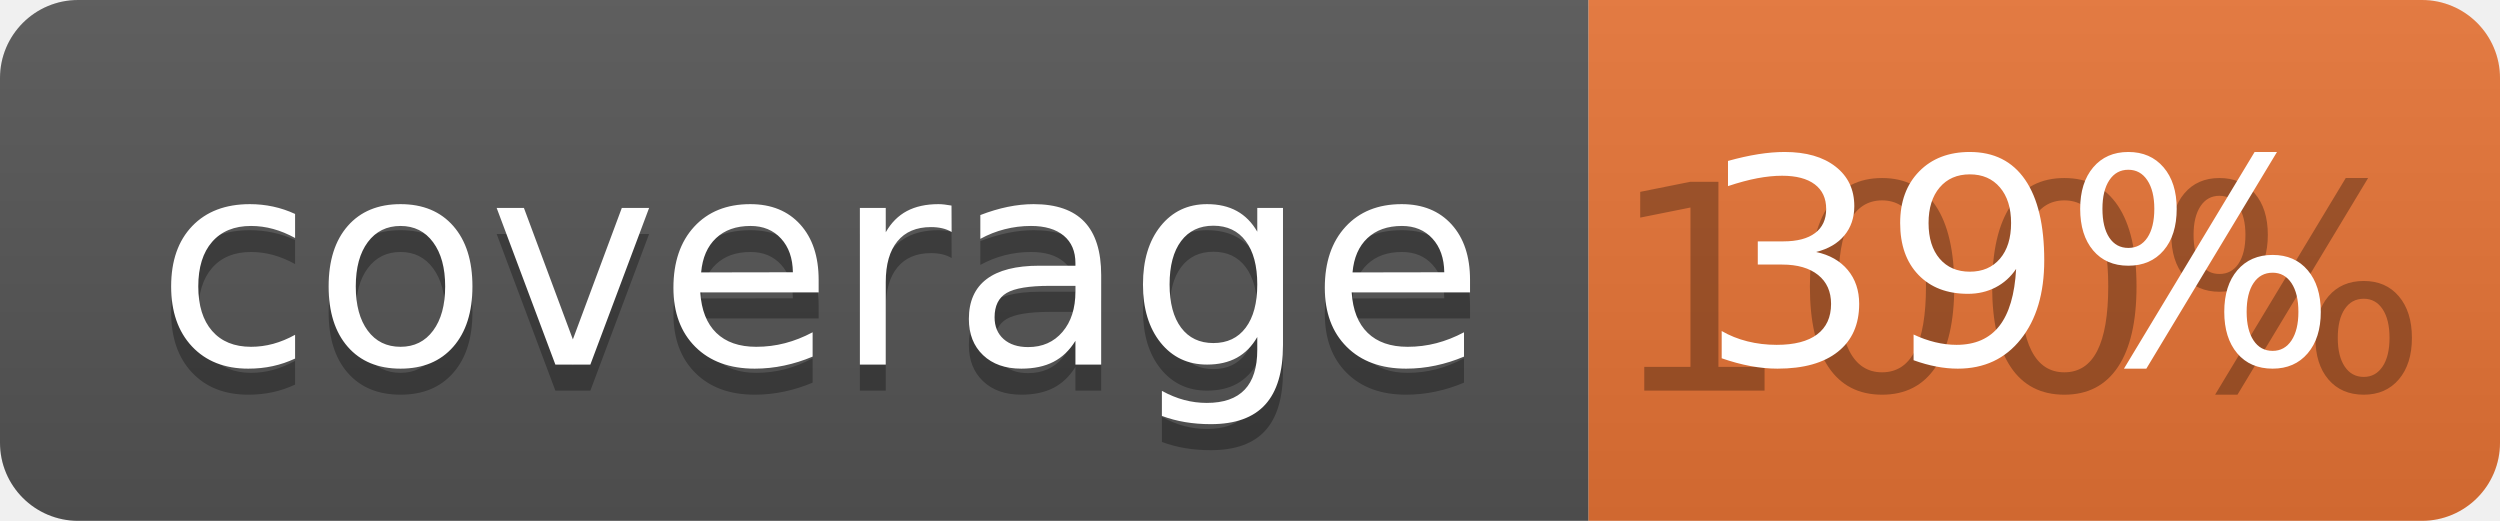
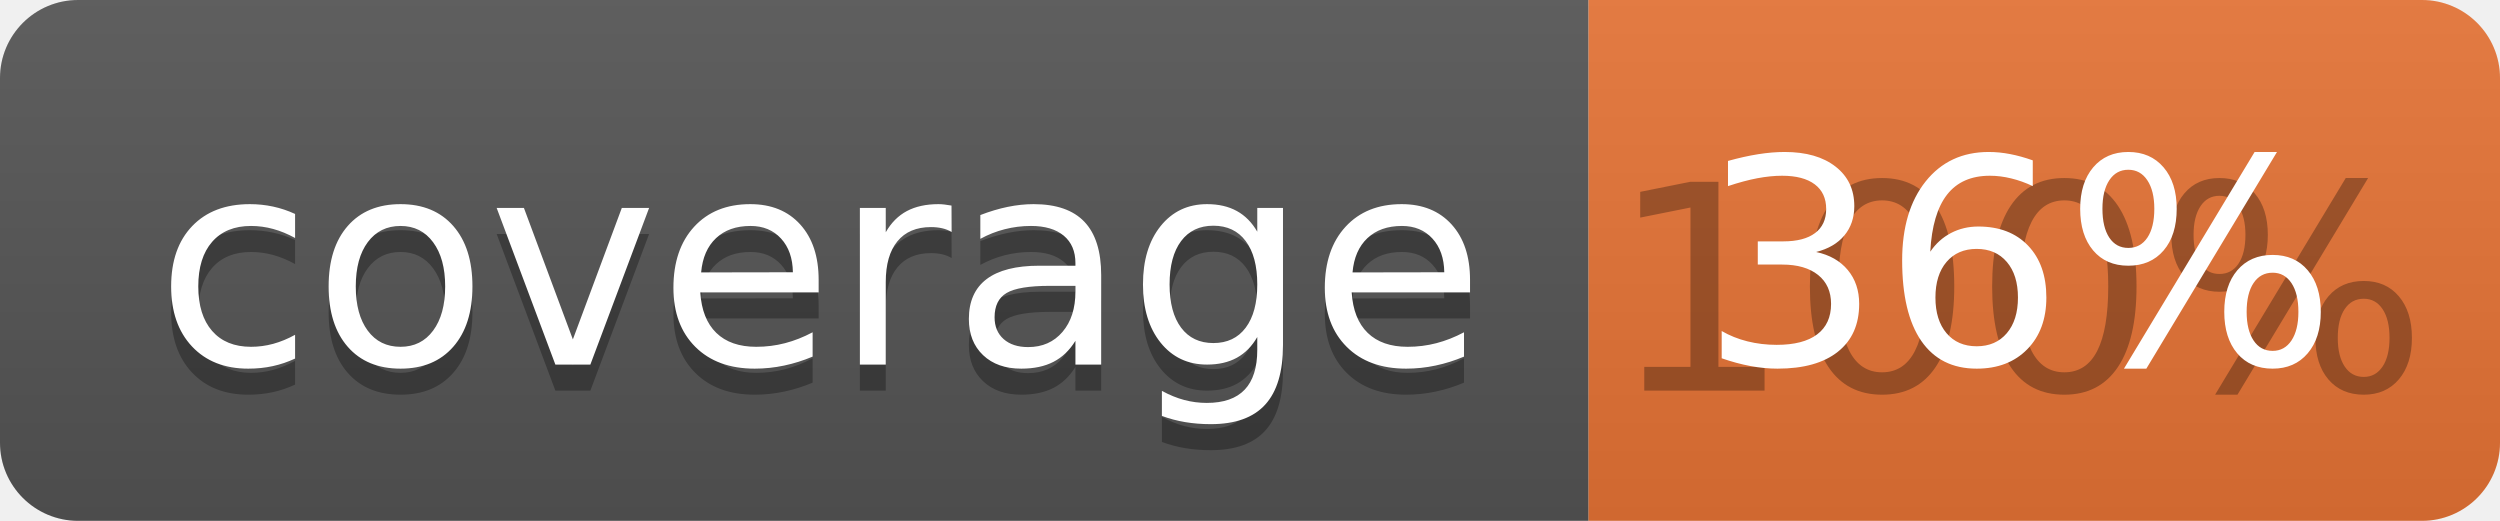
<svg xmlns="http://www.w3.org/2000/svg" width="96" height="20">
  <linearGradient id="b" x2="0" y2="100%">
    <stop offset="0" stop-color="#bbb" stop-opacity=".1" />
    <stop offset="1" stop-opacity=".1" />
  </linearGradient>
  <clipPath id="a">
    <rect width="96" height="20" rx="3" fill="#fff" />
  </clipPath>
  <g clip-path="url(#a)">
    <path fill="#555" d="M0 0h61v20H0z" />
    <path fill="#E87435" d="M61 0h35v20H61z" />
    <path fill="url(#b)" d="M0 0h96v20H0z" />
  </g>
  <g fill="#fff" text-anchor="middle" font-family="DejaVu Sans,Verdana,Geneva,sans-serif" font-size="110">
    <text x="315" y="150" fill="#010101" fill-opacity=".3" transform="scale(.1)" textLength="510">coverage</text>
    <text x="315" y="140" transform="scale(.1)" textLength="510">coverage</text>
    <text x="775" y="150" fill="#010101" fill-opacity=".3" transform="scale(.1)" textLength="250">100%</text>
-     <text x="775" y="140" transform="scale(.1)" textLength="250">39%</text>
+     <text x="775" y="140" transform="scale(.1)" textLength="250">36%</text>
  </g>
</svg>
